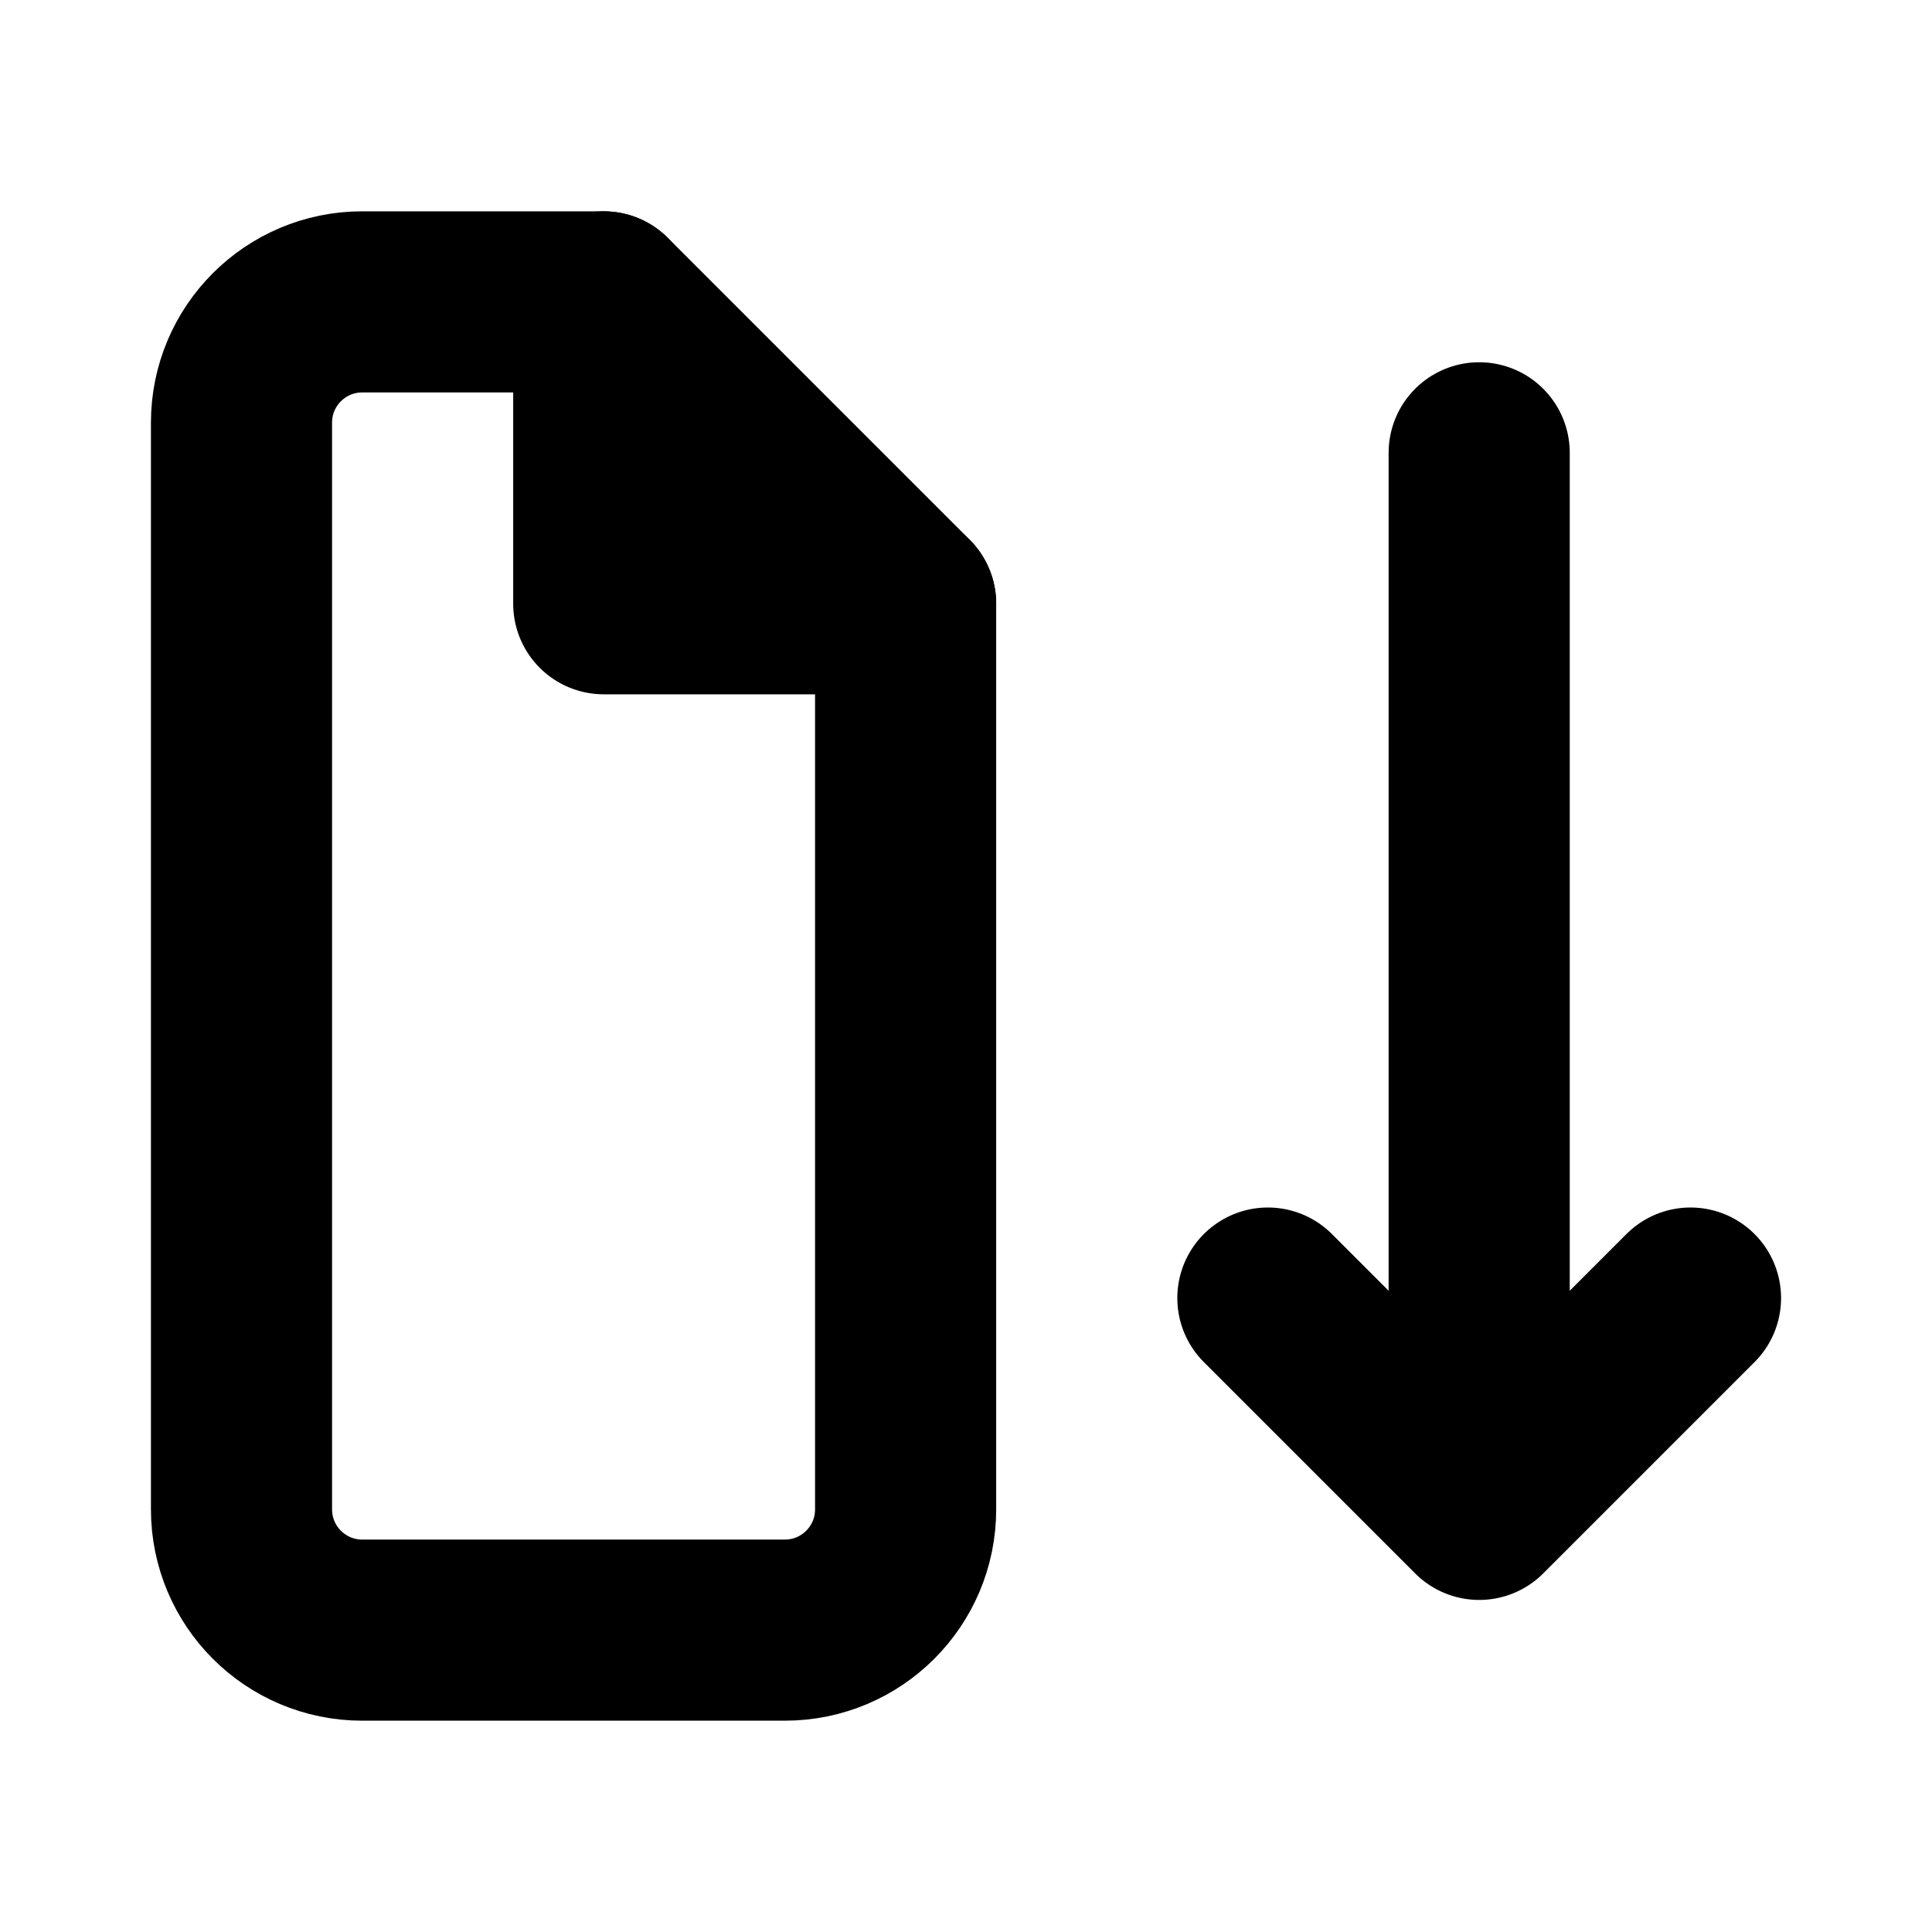
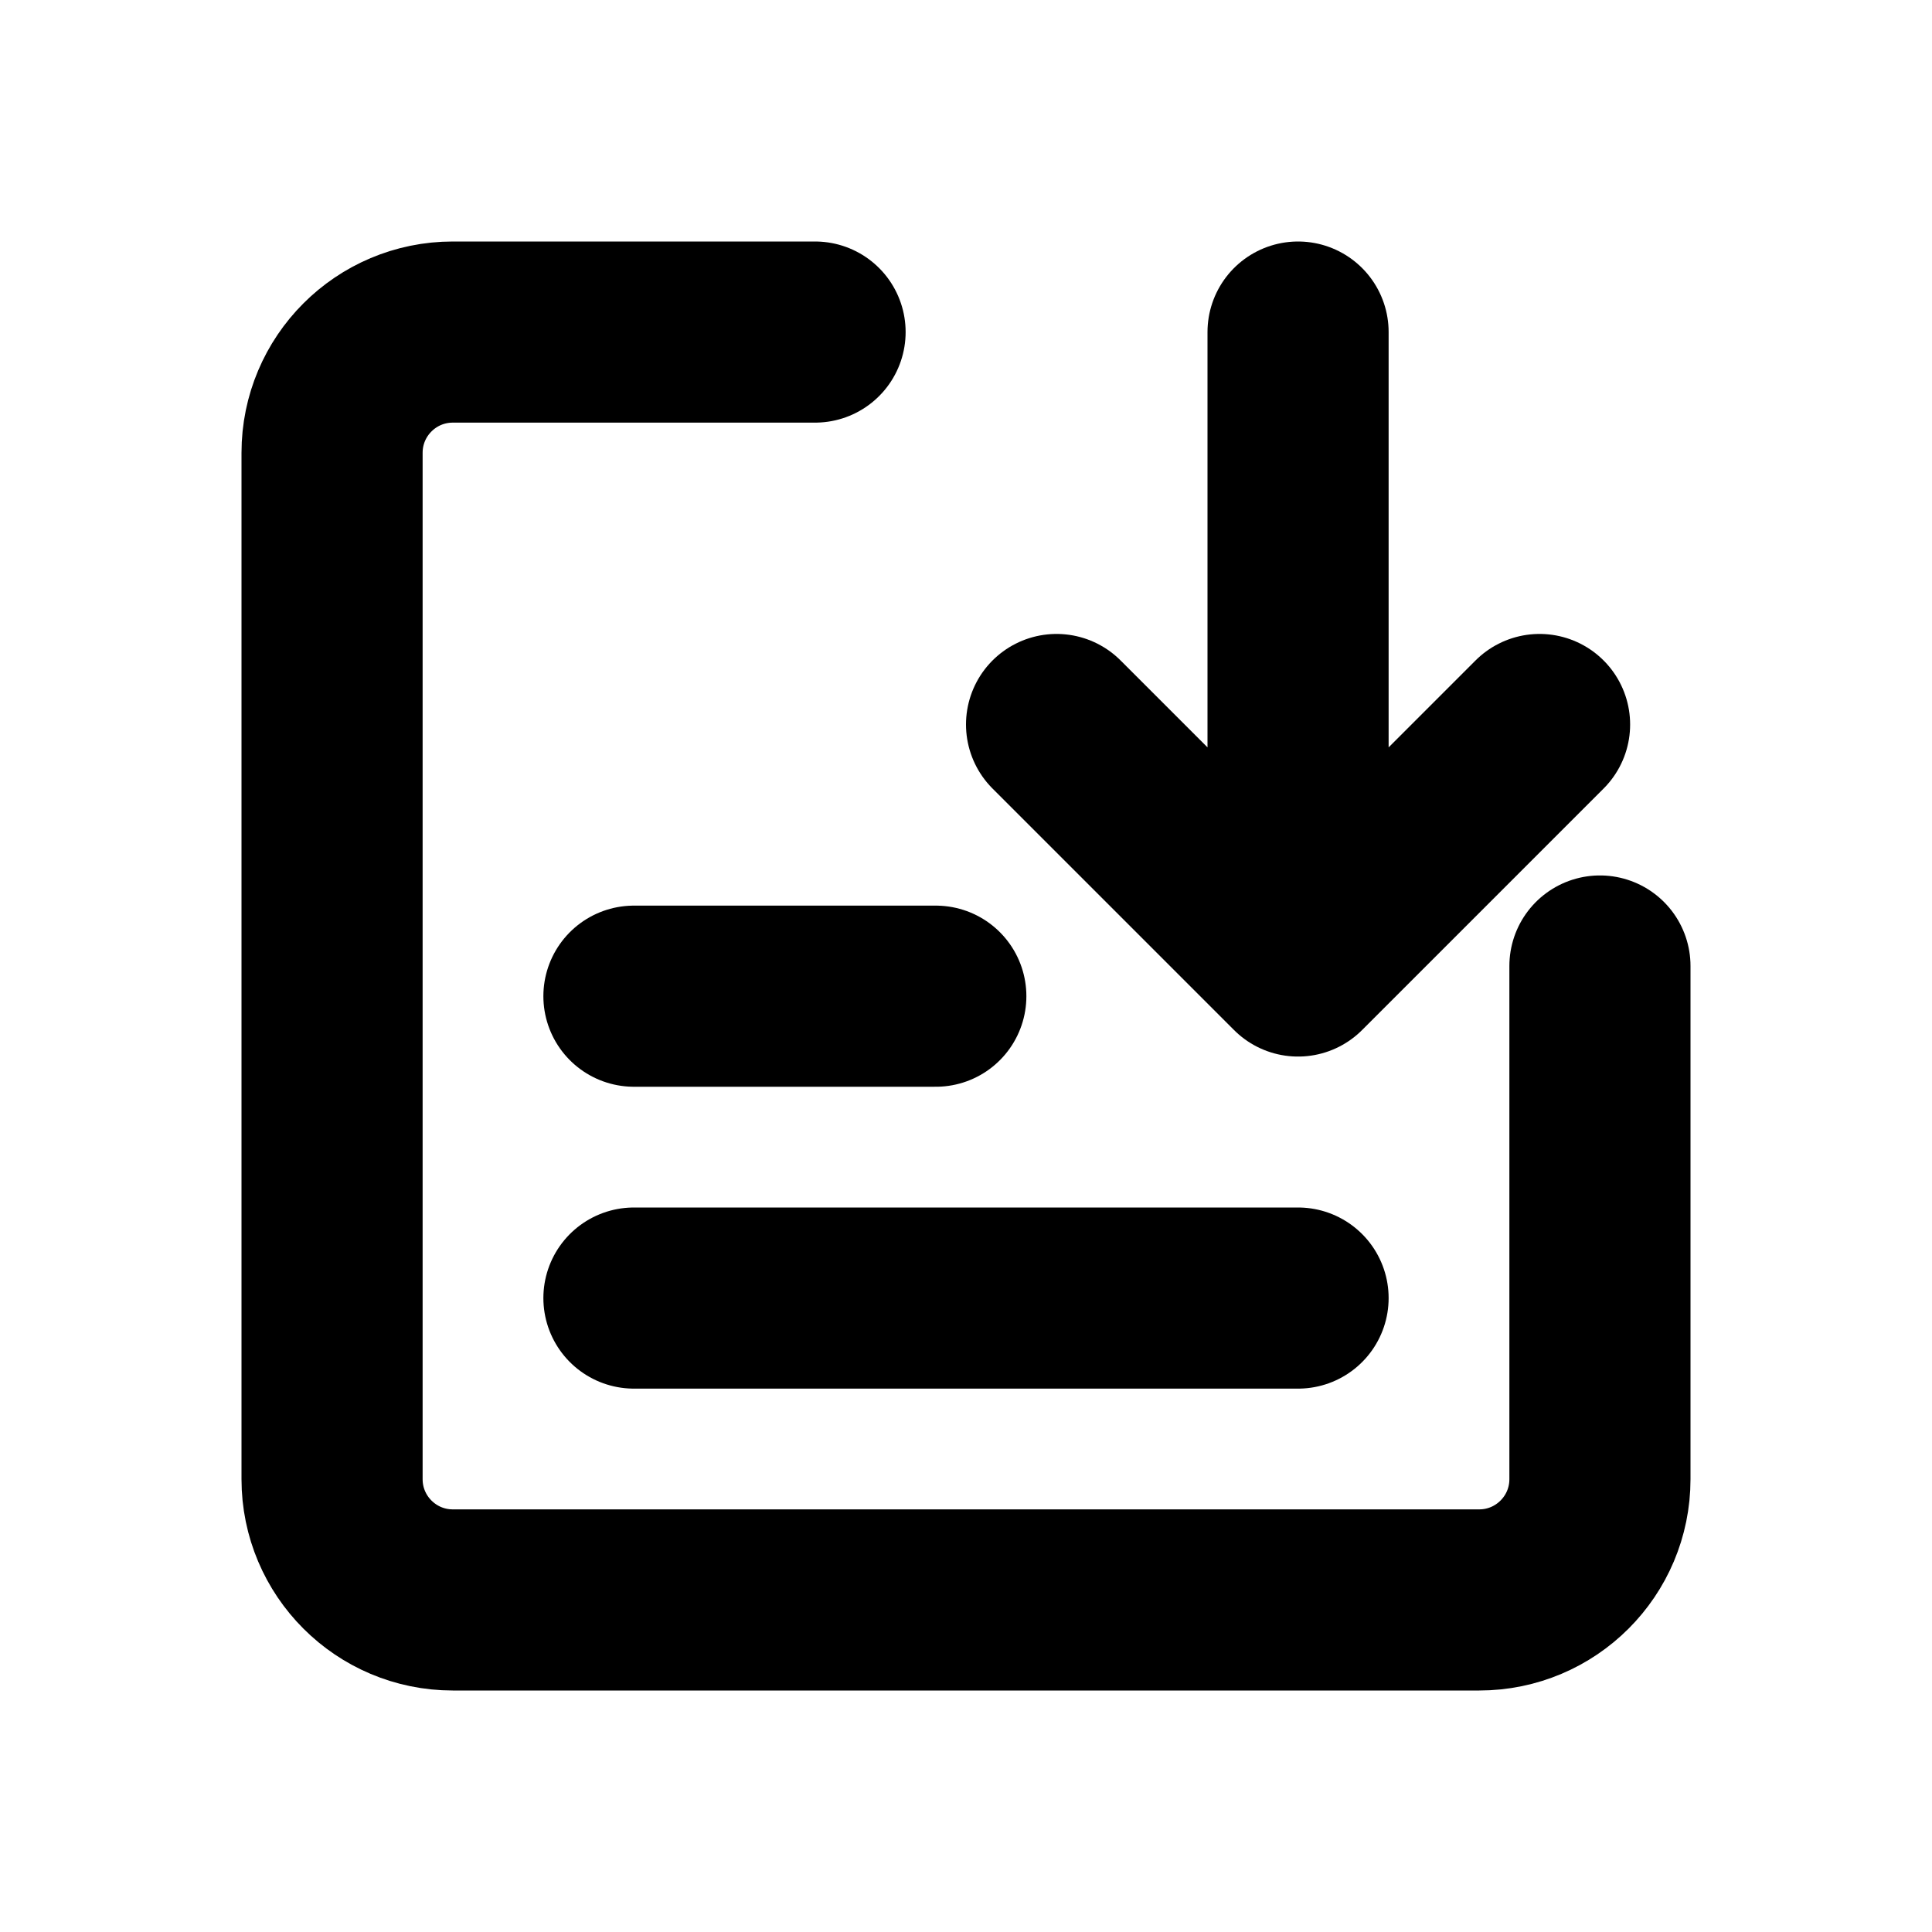
<svg xmlns="http://www.w3.org/2000/svg" width="16" height="16" viewBox="0 0 16 16" fill="none" stroke="currentColor" stroke-width="1.5" stroke-linecap="round" stroke-linejoin="round" aria-hidden="true" focusable="false">
-   <path d="M5 2.5H3a1 1 0 0 0-1 1v9a1 1 0 0 0 1 1h3.5a1 1 0 0 0 1-1V5Z" />
-   <path d="M5 2.5V5h2.5" />
-   <path d="M12.25 3.75v8.75m-1.75-1.75 1.75 1.75L14 10.75" />
+   <path d="M6.75 2.75H3.75A1 1 0 0 0 2.75 3.75V12.25A1 1 0 0 0 3.75 13.25H12.25A1 1 0 0 0 13.25 12.25V8" />
+   <path d="M5.25 8.25H7.75M5.25 10.75H10.75" />
+   <path d="M10.75 2.75V8M8.75 6L10.75 8 12.75 6" />
</svg>
